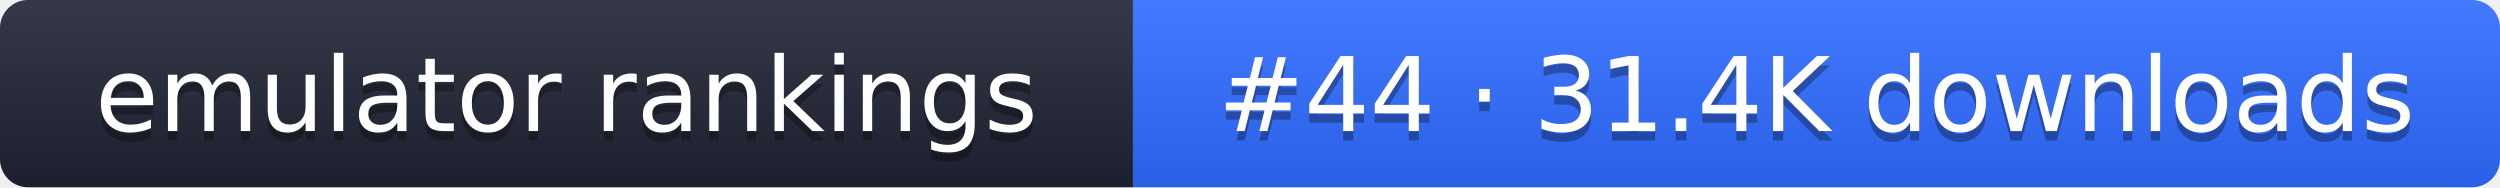
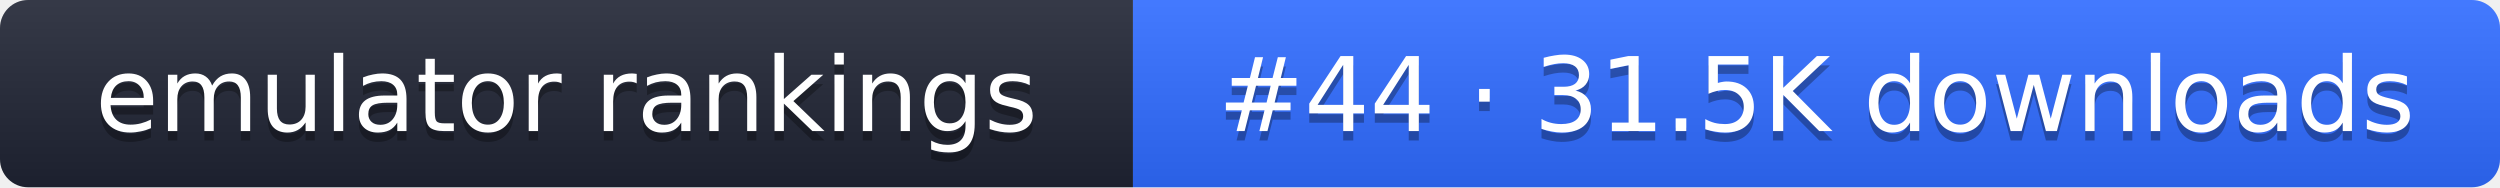
- <svg xmlns="http://www.w3.org/2000/svg" width="267" height="20" role="img" aria-label="emulator rankings: #44 · 31.4K downloads">
+ <svg xmlns="http://www.w3.org/2000/svg" width="267" height="20" role="img" aria-label="emulator rankings: #44 · 31.5K downloads">
  <linearGradient id="g" x2="0" y2="100%">
    <stop offset="0" stop-color="#fff" stop-opacity=".1" />
    <stop offset="1" stop-opacity=".1" />
  </linearGradient>
  <clipPath id="r">
    <rect width="267" height="20" rx="3" fill="#fff" />
  </clipPath>
  <g clip-path="url(#r)">
    <rect width="121" height="20" fill="#1f2433" />
    <rect x="121" width="146" height="20" fill="#2f6bff" />
    <rect width="267" height="20" fill="url(#g)" />
  </g>
  <g fill="#fff" text-anchor="middle" font-family="Verdana,DejaVu Sans,sans-serif" font-size="11">
    <text x="60.5" y="15" fill="#010101" fill-opacity=".3">emulator rankings</text>
    <text x="60.5" y="14">emulator rankings</text>
-     <text x="194" y="15" fill="#010101" fill-opacity=".3">#44 · 31.4K downloads</text>
-     <text x="194" y="14">#44 · 31.4K downloads</text>
+     <text x="194" y="15" fill="#010101" fill-opacity=".3">#44 · 31.5K downloads</text>
+     <text x="194" y="14">#44 · 31.5K downloads</text>
  </g>
</svg>
